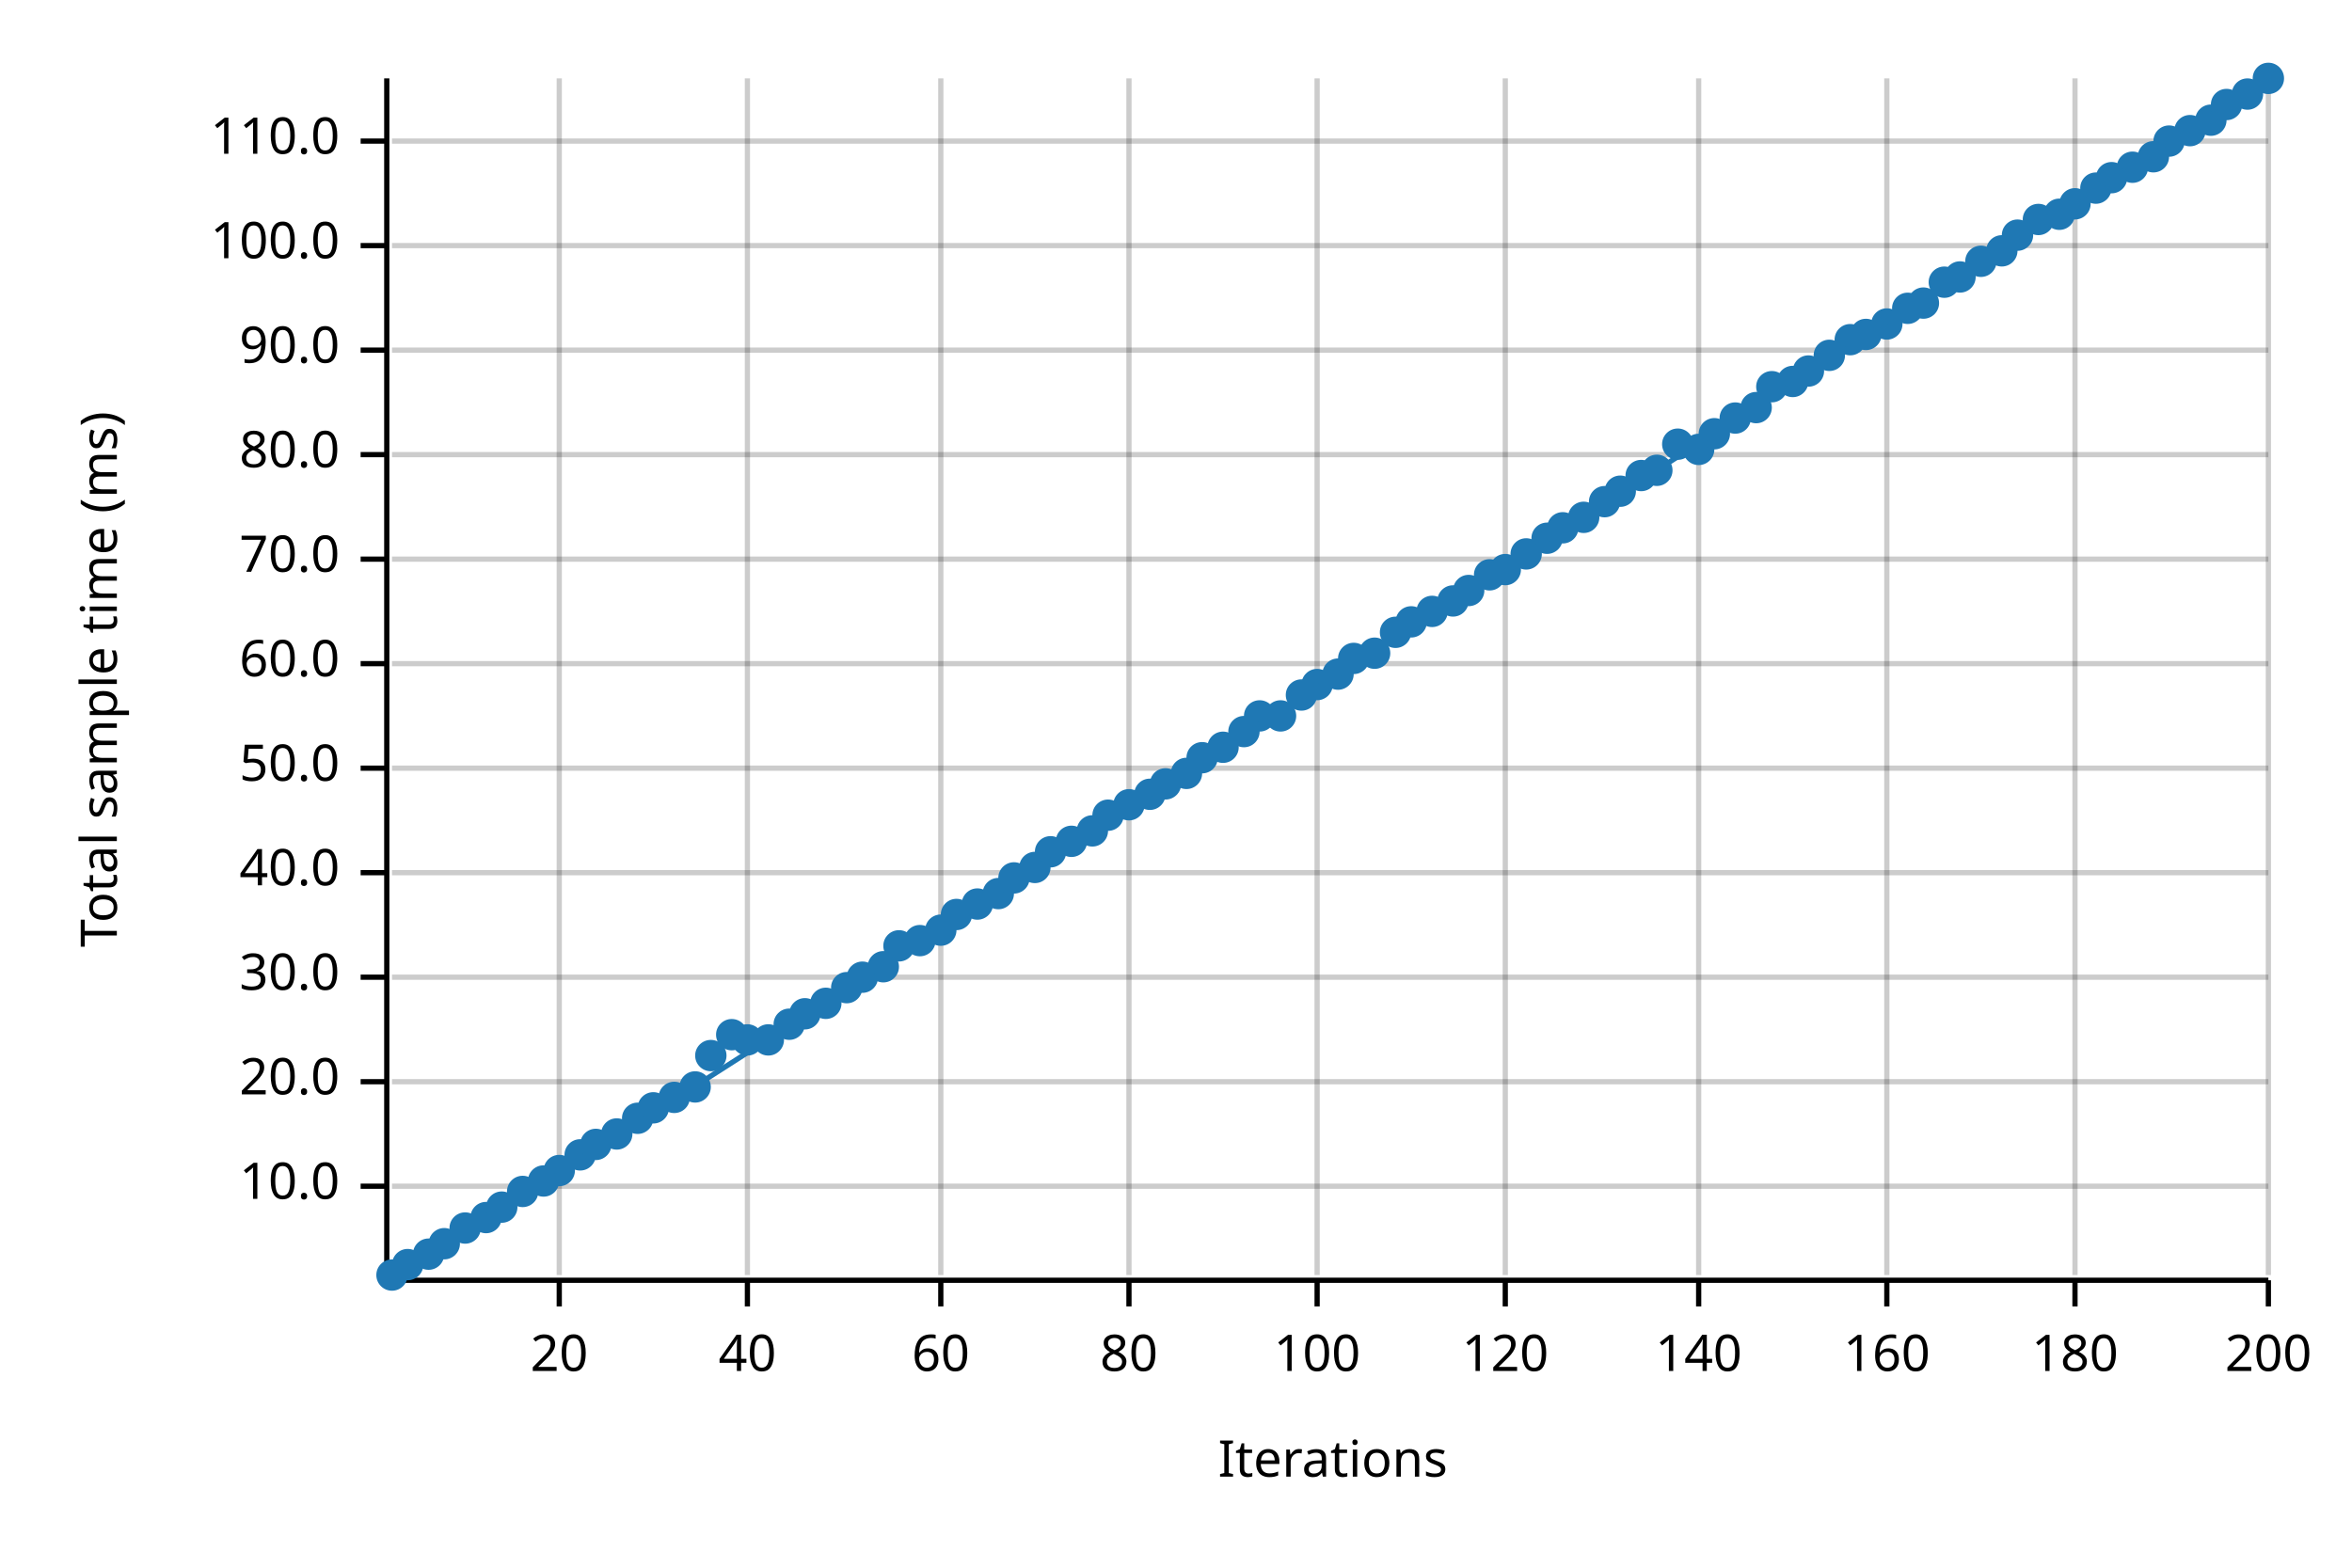
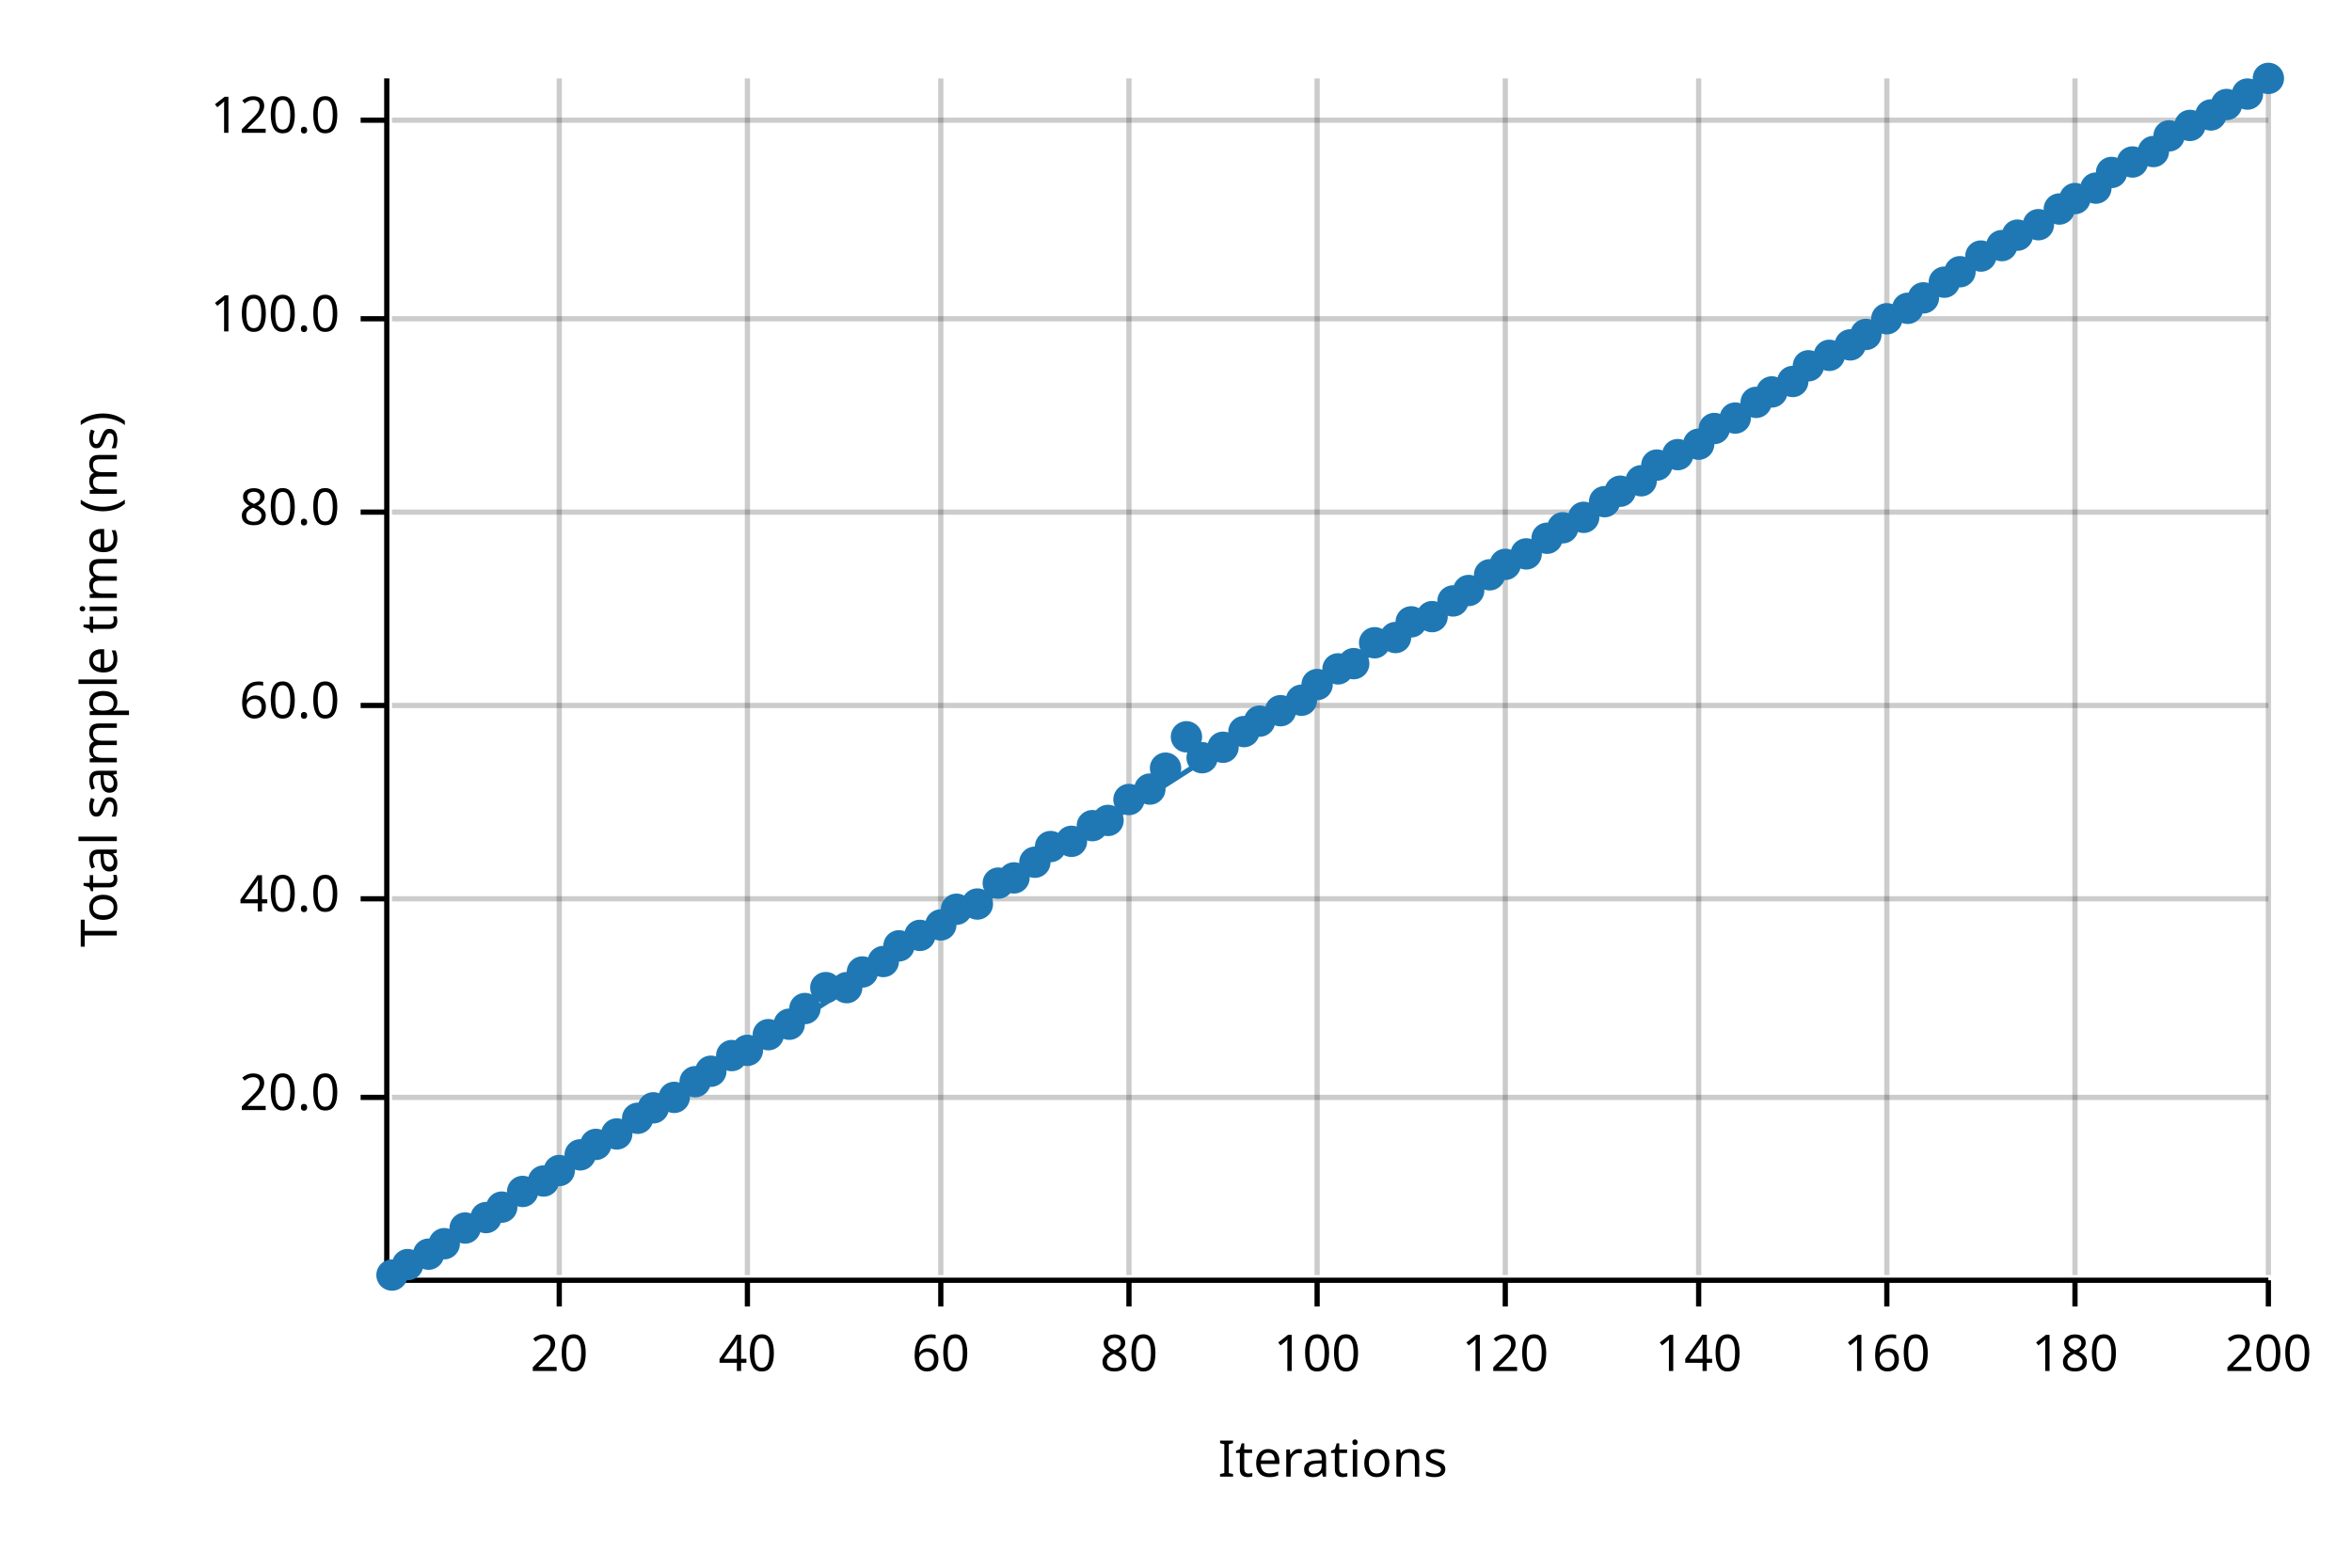
<svg xmlns="http://www.w3.org/2000/svg" width="450" height="300" viewBox="0 0 450 300">
  <text x="15" y="130" dy="0.76em" text-anchor="middle" font-family="sans-serif" font-size="9.677" opacity="1" fill="#000000" transform="rotate(270, 15, 130)">
Total sample time (ms)
</text>
  <text x="255" y="285" dy="-0.5ex" text-anchor="middle" font-family="sans-serif" font-size="9.677" opacity="1" fill="#000000">
Iterations
</text>
  <line opacity="0.2" stroke="#000000" stroke-width="1" x1="107" y1="244" x2="107" y2="15" />
  <line opacity="0.2" stroke="#000000" stroke-width="1" x1="143" y1="244" x2="143" y2="15" />
  <line opacity="0.2" stroke="#000000" stroke-width="1" x1="180" y1="244" x2="180" y2="15" />
  <line opacity="0.2" stroke="#000000" stroke-width="1" x1="216" y1="244" x2="216" y2="15" />
  <line opacity="0.2" stroke="#000000" stroke-width="1" x1="252" y1="244" x2="252" y2="15" />
  <line opacity="0.2" stroke="#000000" stroke-width="1" x1="288" y1="244" x2="288" y2="15" />
  <line opacity="0.2" stroke="#000000" stroke-width="1" x1="325" y1="244" x2="325" y2="15" />
  <line opacity="0.2" stroke="#000000" stroke-width="1" x1="361" y1="244" x2="361" y2="15" />
  <line opacity="0.2" stroke="#000000" stroke-width="1" x1="397" y1="244" x2="397" y2="15" />
  <line opacity="0.2" stroke="#000000" stroke-width="1" x1="434" y1="244" x2="434" y2="15" />
-   <line opacity="0.2" stroke="#000000" stroke-width="1" x1="75" y1="227" x2="434" y2="227" />
-   <line opacity="0.2" stroke="#000000" stroke-width="1" x1="75" y1="207" x2="434" y2="207" />
-   <line opacity="0.2" stroke="#000000" stroke-width="1" x1="75" y1="187" x2="434" y2="187" />
-   <line opacity="0.2" stroke="#000000" stroke-width="1" x1="75" y1="167" x2="434" y2="167" />
-   <line opacity="0.2" stroke="#000000" stroke-width="1" x1="75" y1="147" x2="434" y2="147" />
-   <line opacity="0.2" stroke="#000000" stroke-width="1" x1="75" y1="127" x2="434" y2="127" />
-   <line opacity="0.2" stroke="#000000" stroke-width="1" x1="75" y1="107" x2="434" y2="107" />
-   <line opacity="0.2" stroke="#000000" stroke-width="1" x1="75" y1="87" x2="434" y2="87" />
-   <line opacity="0.2" stroke="#000000" stroke-width="1" x1="75" y1="67" x2="434" y2="67" />
-   <line opacity="0.2" stroke="#000000" stroke-width="1" x1="75" y1="47" x2="434" y2="47" />
-   <line opacity="0.2" stroke="#000000" stroke-width="1" x1="75" y1="27" x2="434" y2="27" />
+   <line opacity="0.2" stroke="#000000" stroke-width="1" x1="75" y1="210" x2="434" y2="210" />
+   <line opacity="0.2" stroke="#000000" stroke-width="1" x1="75" y1="172" x2="434" y2="172" />
+   <line opacity="0.2" stroke="#000000" stroke-width="1" x1="75" y1="135" x2="434" y2="135" />
+   <line opacity="0.2" stroke="#000000" stroke-width="1" x1="75" y1="98" x2="434" y2="98" />
+   <line opacity="0.2" stroke="#000000" stroke-width="1" x1="75" y1="61" x2="434" y2="61" />
+   <line opacity="0.2" stroke="#000000" stroke-width="1" x1="75" y1="23" x2="434" y2="23" />
  <polyline fill="none" opacity="1" stroke="#000000" stroke-width="1" points="74,15 74,244 " />
-   <text x="65" y="227" dy="0.5ex" text-anchor="end" font-family="sans-serif" font-size="9.677" opacity="1" fill="#000000">
- 10.0
- </text>
-   <polyline fill="none" opacity="1" stroke="#000000" stroke-width="1" points="69,227 74,227 " />
-   <text x="65" y="207" dy="0.5ex" text-anchor="end" font-family="sans-serif" font-size="9.677" opacity="1" fill="#000000">
+   <text x="65" y="210" dy="0.5ex" text-anchor="end" font-family="sans-serif" font-size="9.677" opacity="1" fill="#000000">
20.0
</text>
-   <polyline fill="none" opacity="1" stroke="#000000" stroke-width="1" points="69,207 74,207 " />
-   <text x="65" y="187" dy="0.5ex" text-anchor="end" font-family="sans-serif" font-size="9.677" opacity="1" fill="#000000">
- 30.0
- </text>
-   <polyline fill="none" opacity="1" stroke="#000000" stroke-width="1" points="69,187 74,187 " />
-   <text x="65" y="167" dy="0.5ex" text-anchor="end" font-family="sans-serif" font-size="9.677" opacity="1" fill="#000000">
+   <polyline fill="none" opacity="1" stroke="#000000" stroke-width="1" points="69,210 74,210 " />
+   <text x="65" y="172" dy="0.5ex" text-anchor="end" font-family="sans-serif" font-size="9.677" opacity="1" fill="#000000">
40.0
</text>
-   <polyline fill="none" opacity="1" stroke="#000000" stroke-width="1" points="69,167 74,167 " />
-   <text x="65" y="147" dy="0.5ex" text-anchor="end" font-family="sans-serif" font-size="9.677" opacity="1" fill="#000000">
- 50.0
- </text>
-   <polyline fill="none" opacity="1" stroke="#000000" stroke-width="1" points="69,147 74,147 " />
-   <text x="65" y="127" dy="0.5ex" text-anchor="end" font-family="sans-serif" font-size="9.677" opacity="1" fill="#000000">
+   <polyline fill="none" opacity="1" stroke="#000000" stroke-width="1" points="69,172 74,172 " />
+   <text x="65" y="135" dy="0.5ex" text-anchor="end" font-family="sans-serif" font-size="9.677" opacity="1" fill="#000000">
60.0
</text>
-   <polyline fill="none" opacity="1" stroke="#000000" stroke-width="1" points="69,127 74,127 " />
-   <text x="65" y="107" dy="0.5ex" text-anchor="end" font-family="sans-serif" font-size="9.677" opacity="1" fill="#000000">
- 70.0
- </text>
-   <polyline fill="none" opacity="1" stroke="#000000" stroke-width="1" points="69,107 74,107 " />
-   <text x="65" y="87" dy="0.5ex" text-anchor="end" font-family="sans-serif" font-size="9.677" opacity="1" fill="#000000">
+   <polyline fill="none" opacity="1" stroke="#000000" stroke-width="1" points="69,135 74,135 " />
+   <text x="65" y="98" dy="0.5ex" text-anchor="end" font-family="sans-serif" font-size="9.677" opacity="1" fill="#000000">
80.0
</text>
-   <polyline fill="none" opacity="1" stroke="#000000" stroke-width="1" points="69,87 74,87 " />
-   <text x="65" y="67" dy="0.5ex" text-anchor="end" font-family="sans-serif" font-size="9.677" opacity="1" fill="#000000">
- 90.0
- </text>
-   <polyline fill="none" opacity="1" stroke="#000000" stroke-width="1" points="69,67 74,67 " />
-   <text x="65" y="47" dy="0.5ex" text-anchor="end" font-family="sans-serif" font-size="9.677" opacity="1" fill="#000000">
+   <polyline fill="none" opacity="1" stroke="#000000" stroke-width="1" points="69,98 74,98 " />
+   <text x="65" y="61" dy="0.5ex" text-anchor="end" font-family="sans-serif" font-size="9.677" opacity="1" fill="#000000">
100.0
</text>
-   <polyline fill="none" opacity="1" stroke="#000000" stroke-width="1" points="69,47 74,47 " />
-   <text x="65" y="27" dy="0.5ex" text-anchor="end" font-family="sans-serif" font-size="9.677" opacity="1" fill="#000000">
- 110.0
+   <polyline fill="none" opacity="1" stroke="#000000" stroke-width="1" points="69,61 74,61 " />
+   <text x="65" y="23" dy="0.5ex" text-anchor="end" font-family="sans-serif" font-size="9.677" opacity="1" fill="#000000">
+ 120.0
</text>
-   <polyline fill="none" opacity="1" stroke="#000000" stroke-width="1" points="69,27 74,27 " />
+   <polyline fill="none" opacity="1" stroke="#000000" stroke-width="1" points="69,23 74,23 " />
  <polyline fill="none" opacity="1" stroke="#000000" stroke-width="1" points="75,245 434,245 " />
  <text x="107" y="255" dy="0.76em" text-anchor="middle" font-family="sans-serif" font-size="9.677" opacity="1" fill="#000000">
20
</text>
  <polyline fill="none" opacity="1" stroke="#000000" stroke-width="1" points="107,245 107,250 " />
  <text x="143" y="255" dy="0.76em" text-anchor="middle" font-family="sans-serif" font-size="9.677" opacity="1" fill="#000000">
40
</text>
  <polyline fill="none" opacity="1" stroke="#000000" stroke-width="1" points="143,245 143,250 " />
  <text x="180" y="255" dy="0.76em" text-anchor="middle" font-family="sans-serif" font-size="9.677" opacity="1" fill="#000000">
60
</text>
  <polyline fill="none" opacity="1" stroke="#000000" stroke-width="1" points="180,245 180,250 " />
  <text x="216" y="255" dy="0.76em" text-anchor="middle" font-family="sans-serif" font-size="9.677" opacity="1" fill="#000000">
80
</text>
  <polyline fill="none" opacity="1" stroke="#000000" stroke-width="1" points="216,245 216,250 " />
  <text x="252" y="255" dy="0.76em" text-anchor="middle" font-family="sans-serif" font-size="9.677" opacity="1" fill="#000000">
100
</text>
  <polyline fill="none" opacity="1" stroke="#000000" stroke-width="1" points="252,245 252,250 " />
  <text x="288" y="255" dy="0.76em" text-anchor="middle" font-family="sans-serif" font-size="9.677" opacity="1" fill="#000000">
120
</text>
  <polyline fill="none" opacity="1" stroke="#000000" stroke-width="1" points="288,245 288,250 " />
  <text x="325" y="255" dy="0.76em" text-anchor="middle" font-family="sans-serif" font-size="9.677" opacity="1" fill="#000000">
140
</text>
  <polyline fill="none" opacity="1" stroke="#000000" stroke-width="1" points="325,245 325,250 " />
  <text x="361" y="255" dy="0.76em" text-anchor="middle" font-family="sans-serif" font-size="9.677" opacity="1" fill="#000000">
160
</text>
  <polyline fill="none" opacity="1" stroke="#000000" stroke-width="1" points="361,245 361,250 " />
  <text x="397" y="255" dy="0.76em" text-anchor="middle" font-family="sans-serif" font-size="9.677" opacity="1" fill="#000000">
180
</text>
  <polyline fill="none" opacity="1" stroke="#000000" stroke-width="1" points="397,245 397,250 " />
  <text x="434" y="255" dy="0.76em" text-anchor="middle" font-family="sans-serif" font-size="9.677" opacity="1" fill="#000000">
200
</text>
  <polyline fill="none" opacity="1" stroke="#000000" stroke-width="1" points="434,245 434,250 " />
  <circle cx="75" cy="244" r="3" opacity="1" fill="#1F78B4" stroke="none" stroke-width="1" />
  <circle cx="78" cy="242" r="3" opacity="1" fill="#1F78B4" stroke="none" stroke-width="1" />
  <circle cx="82" cy="240" r="3" opacity="1" fill="#1F78B4" stroke="none" stroke-width="1" />
  <circle cx="85" cy="238" r="3" opacity="1" fill="#1F78B4" stroke="none" stroke-width="1" />
  <circle cx="89" cy="235" r="3" opacity="1" fill="#1F78B4" stroke="none" stroke-width="1" />
  <circle cx="93" cy="233" r="3" opacity="1" fill="#1F78B4" stroke="none" stroke-width="1" />
  <circle cx="96" cy="231" r="3" opacity="1" fill="#1F78B4" stroke="none" stroke-width="1" />
  <circle cx="100" cy="228" r="3" opacity="1" fill="#1F78B4" stroke="none" stroke-width="1" />
  <circle cx="104" cy="226" r="3" opacity="1" fill="#1F78B4" stroke="none" stroke-width="1" />
  <circle cx="107" cy="224" r="3" opacity="1" fill="#1F78B4" stroke="none" stroke-width="1" />
  <circle cx="111" cy="221" r="3" opacity="1" fill="#1F78B4" stroke="none" stroke-width="1" />
  <circle cx="114" cy="219" r="3" opacity="1" fill="#1F78B4" stroke="none" stroke-width="1" />
  <circle cx="118" cy="217" r="3" opacity="1" fill="#1F78B4" stroke="none" stroke-width="1" />
  <circle cx="122" cy="214" r="3" opacity="1" fill="#1F78B4" stroke="none" stroke-width="1" />
  <circle cx="125" cy="212" r="3" opacity="1" fill="#1F78B4" stroke="none" stroke-width="1" />
  <circle cx="129" cy="210" r="3" opacity="1" fill="#1F78B4" stroke="none" stroke-width="1" />
-   <circle cx="133" cy="208" r="3" opacity="1" fill="#1F78B4" stroke="none" stroke-width="1" />
-   <circle cx="136" cy="202" r="3" opacity="1" fill="#1F78B4" stroke="none" stroke-width="1" />
-   <circle cx="140" cy="198" r="3" opacity="1" fill="#1F78B4" stroke="none" stroke-width="1" />
-   <circle cx="143" cy="199" r="3" opacity="1" fill="#1F78B4" stroke="none" stroke-width="1" />
-   <circle cx="147" cy="199" r="3" opacity="1" fill="#1F78B4" stroke="none" stroke-width="1" />
+   <circle cx="133" cy="207" r="3" opacity="1" fill="#1F78B4" stroke="none" stroke-width="1" />
+   <circle cx="136" cy="205" r="3" opacity="1" fill="#1F78B4" stroke="none" stroke-width="1" />
+   <circle cx="140" cy="202" r="3" opacity="1" fill="#1F78B4" stroke="none" stroke-width="1" />
+   <circle cx="143" cy="201" r="3" opacity="1" fill="#1F78B4" stroke="none" stroke-width="1" />
+   <circle cx="147" cy="198" r="3" opacity="1" fill="#1F78B4" stroke="none" stroke-width="1" />
  <circle cx="151" cy="196" r="3" opacity="1" fill="#1F78B4" stroke="none" stroke-width="1" />
-   <circle cx="154" cy="194" r="3" opacity="1" fill="#1F78B4" stroke="none" stroke-width="1" />
-   <circle cx="158" cy="192" r="3" opacity="1" fill="#1F78B4" stroke="none" stroke-width="1" />
+   <circle cx="154" cy="193" r="3" opacity="1" fill="#1F78B4" stroke="none" stroke-width="1" />
+   <circle cx="158" cy="189" r="3" opacity="1" fill="#1F78B4" stroke="none" stroke-width="1" />
  <circle cx="162" cy="189" r="3" opacity="1" fill="#1F78B4" stroke="none" stroke-width="1" />
-   <circle cx="165" cy="187" r="3" opacity="1" fill="#1F78B4" stroke="none" stroke-width="1" />
-   <circle cx="169" cy="185" r="3" opacity="1" fill="#1F78B4" stroke="none" stroke-width="1" />
+   <circle cx="165" cy="186" r="3" opacity="1" fill="#1F78B4" stroke="none" stroke-width="1" />
+   <circle cx="169" cy="184" r="3" opacity="1" fill="#1F78B4" stroke="none" stroke-width="1" />
  <circle cx="172" cy="181" r="3" opacity="1" fill="#1F78B4" stroke="none" stroke-width="1" />
-   <circle cx="176" cy="180" r="3" opacity="1" fill="#1F78B4" stroke="none" stroke-width="1" />
-   <circle cx="180" cy="178" r="3" opacity="1" fill="#1F78B4" stroke="none" stroke-width="1" />
-   <circle cx="183" cy="175" r="3" opacity="1" fill="#1F78B4" stroke="none" stroke-width="1" />
+   <circle cx="176" cy="179" r="3" opacity="1" fill="#1F78B4" stroke="none" stroke-width="1" />
+   <circle cx="180" cy="177" r="3" opacity="1" fill="#1F78B4" stroke="none" stroke-width="1" />
+   <circle cx="183" cy="174" r="3" opacity="1" fill="#1F78B4" stroke="none" stroke-width="1" />
  <circle cx="187" cy="173" r="3" opacity="1" fill="#1F78B4" stroke="none" stroke-width="1" />
-   <circle cx="191" cy="171" r="3" opacity="1" fill="#1F78B4" stroke="none" stroke-width="1" />
+   <circle cx="191" cy="169" r="3" opacity="1" fill="#1F78B4" stroke="none" stroke-width="1" />
  <circle cx="194" cy="168" r="3" opacity="1" fill="#1F78B4" stroke="none" stroke-width="1" />
-   <circle cx="198" cy="166" r="3" opacity="1" fill="#1F78B4" stroke="none" stroke-width="1" />
-   <circle cx="201" cy="163" r="3" opacity="1" fill="#1F78B4" stroke="none" stroke-width="1" />
+   <circle cx="198" cy="165" r="3" opacity="1" fill="#1F78B4" stroke="none" stroke-width="1" />
+   <circle cx="201" cy="162" r="3" opacity="1" fill="#1F78B4" stroke="none" stroke-width="1" />
  <circle cx="205" cy="161" r="3" opacity="1" fill="#1F78B4" stroke="none" stroke-width="1" />
-   <circle cx="209" cy="159" r="3" opacity="1" fill="#1F78B4" stroke="none" stroke-width="1" />
-   <circle cx="212" cy="156" r="3" opacity="1" fill="#1F78B4" stroke="none" stroke-width="1" />
-   <circle cx="216" cy="154" r="3" opacity="1" fill="#1F78B4" stroke="none" stroke-width="1" />
-   <circle cx="220" cy="152" r="3" opacity="1" fill="#1F78B4" stroke="none" stroke-width="1" />
-   <circle cx="223" cy="150" r="3" opacity="1" fill="#1F78B4" stroke="none" stroke-width="1" />
-   <circle cx="227" cy="148" r="3" opacity="1" fill="#1F78B4" stroke="none" stroke-width="1" />
+   <circle cx="209" cy="158" r="3" opacity="1" fill="#1F78B4" stroke="none" stroke-width="1" />
+   <circle cx="212" cy="157" r="3" opacity="1" fill="#1F78B4" stroke="none" stroke-width="1" />
+   <circle cx="216" cy="153" r="3" opacity="1" fill="#1F78B4" stroke="none" stroke-width="1" />
+   <circle cx="220" cy="151" r="3" opacity="1" fill="#1F78B4" stroke="none" stroke-width="1" />
+   <circle cx="223" cy="147" r="3" opacity="1" fill="#1F78B4" stroke="none" stroke-width="1" />
+   <circle cx="227" cy="141" r="3" opacity="1" fill="#1F78B4" stroke="none" stroke-width="1" />
  <circle cx="230" cy="145" r="3" opacity="1" fill="#1F78B4" stroke="none" stroke-width="1" />
  <circle cx="234" cy="143" r="3" opacity="1" fill="#1F78B4" stroke="none" stroke-width="1" />
  <circle cx="238" cy="140" r="3" opacity="1" fill="#1F78B4" stroke="none" stroke-width="1" />
-   <circle cx="241" cy="137" r="3" opacity="1" fill="#1F78B4" stroke="none" stroke-width="1" />
-   <circle cx="245" cy="137" r="3" opacity="1" fill="#1F78B4" stroke="none" stroke-width="1" />
-   <circle cx="249" cy="133" r="3" opacity="1" fill="#1F78B4" stroke="none" stroke-width="1" />
+   <circle cx="241" cy="138" r="3" opacity="1" fill="#1F78B4" stroke="none" stroke-width="1" />
+   <circle cx="245" cy="136" r="3" opacity="1" fill="#1F78B4" stroke="none" stroke-width="1" />
+   <circle cx="249" cy="134" r="3" opacity="1" fill="#1F78B4" stroke="none" stroke-width="1" />
  <circle cx="252" cy="131" r="3" opacity="1" fill="#1F78B4" stroke="none" stroke-width="1" />
-   <circle cx="256" cy="129" r="3" opacity="1" fill="#1F78B4" stroke="none" stroke-width="1" />
-   <circle cx="259" cy="126" r="3" opacity="1" fill="#1F78B4" stroke="none" stroke-width="1" />
-   <circle cx="263" cy="125" r="3" opacity="1" fill="#1F78B4" stroke="none" stroke-width="1" />
-   <circle cx="267" cy="121" r="3" opacity="1" fill="#1F78B4" stroke="none" stroke-width="1" />
+   <circle cx="256" cy="128" r="3" opacity="1" fill="#1F78B4" stroke="none" stroke-width="1" />
+   <circle cx="259" cy="127" r="3" opacity="1" fill="#1F78B4" stroke="none" stroke-width="1" />
+   <circle cx="263" cy="123" r="3" opacity="1" fill="#1F78B4" stroke="none" stroke-width="1" />
+   <circle cx="267" cy="122" r="3" opacity="1" fill="#1F78B4" stroke="none" stroke-width="1" />
  <circle cx="270" cy="119" r="3" opacity="1" fill="#1F78B4" stroke="none" stroke-width="1" />
-   <circle cx="274" cy="117" r="3" opacity="1" fill="#1F78B4" stroke="none" stroke-width="1" />
+   <circle cx="274" cy="118" r="3" opacity="1" fill="#1F78B4" stroke="none" stroke-width="1" />
  <circle cx="278" cy="115" r="3" opacity="1" fill="#1F78B4" stroke="none" stroke-width="1" />
  <circle cx="281" cy="113" r="3" opacity="1" fill="#1F78B4" stroke="none" stroke-width="1" />
  <circle cx="285" cy="110" r="3" opacity="1" fill="#1F78B4" stroke="none" stroke-width="1" />
-   <circle cx="288" cy="109" r="3" opacity="1" fill="#1F78B4" stroke="none" stroke-width="1" />
+   <circle cx="288" cy="108" r="3" opacity="1" fill="#1F78B4" stroke="none" stroke-width="1" />
  <circle cx="292" cy="106" r="3" opacity="1" fill="#1F78B4" stroke="none" stroke-width="1" />
  <circle cx="296" cy="103" r="3" opacity="1" fill="#1F78B4" stroke="none" stroke-width="1" />
  <circle cx="299" cy="101" r="3" opacity="1" fill="#1F78B4" stroke="none" stroke-width="1" />
  <circle cx="303" cy="99" r="3" opacity="1" fill="#1F78B4" stroke="none" stroke-width="1" />
  <circle cx="307" cy="96" r="3" opacity="1" fill="#1F78B4" stroke="none" stroke-width="1" />
  <circle cx="310" cy="94" r="3" opacity="1" fill="#1F78B4" stroke="none" stroke-width="1" />
-   <circle cx="314" cy="91" r="3" opacity="1" fill="#1F78B4" stroke="none" stroke-width="1" />
-   <circle cx="317" cy="90" r="3" opacity="1" fill="#1F78B4" stroke="none" stroke-width="1" />
-   <circle cx="321" cy="85" r="3" opacity="1" fill="#1F78B4" stroke="none" stroke-width="1" />
-   <circle cx="325" cy="86" r="3" opacity="1" fill="#1F78B4" stroke="none" stroke-width="1" />
-   <circle cx="328" cy="83" r="3" opacity="1" fill="#1F78B4" stroke="none" stroke-width="1" />
+   <circle cx="314" cy="92" r="3" opacity="1" fill="#1F78B4" stroke="none" stroke-width="1" />
+   <circle cx="317" cy="89" r="3" opacity="1" fill="#1F78B4" stroke="none" stroke-width="1" />
+   <circle cx="321" cy="87" r="3" opacity="1" fill="#1F78B4" stroke="none" stroke-width="1" />
+   <circle cx="325" cy="85" r="3" opacity="1" fill="#1F78B4" stroke="none" stroke-width="1" />
+   <circle cx="328" cy="82" r="3" opacity="1" fill="#1F78B4" stroke="none" stroke-width="1" />
  <circle cx="332" cy="80" r="3" opacity="1" fill="#1F78B4" stroke="none" stroke-width="1" />
-   <circle cx="336" cy="78" r="3" opacity="1" fill="#1F78B4" stroke="none" stroke-width="1" />
-   <circle cx="339" cy="74" r="3" opacity="1" fill="#1F78B4" stroke="none" stroke-width="1" />
+   <circle cx="336" cy="77" r="3" opacity="1" fill="#1F78B4" stroke="none" stroke-width="1" />
+   <circle cx="339" cy="75" r="3" opacity="1" fill="#1F78B4" stroke="none" stroke-width="1" />
  <circle cx="343" cy="73" r="3" opacity="1" fill="#1F78B4" stroke="none" stroke-width="1" />
-   <circle cx="346" cy="71" r="3" opacity="1" fill="#1F78B4" stroke="none" stroke-width="1" />
+   <circle cx="346" cy="70" r="3" opacity="1" fill="#1F78B4" stroke="none" stroke-width="1" />
  <circle cx="350" cy="68" r="3" opacity="1" fill="#1F78B4" stroke="none" stroke-width="1" />
-   <circle cx="354" cy="65" r="3" opacity="1" fill="#1F78B4" stroke="none" stroke-width="1" />
+   <circle cx="354" cy="66" r="3" opacity="1" fill="#1F78B4" stroke="none" stroke-width="1" />
  <circle cx="357" cy="64" r="3" opacity="1" fill="#1F78B4" stroke="none" stroke-width="1" />
-   <circle cx="361" cy="62" r="3" opacity="1" fill="#1F78B4" stroke="none" stroke-width="1" />
+   <circle cx="361" cy="61" r="3" opacity="1" fill="#1F78B4" stroke="none" stroke-width="1" />
  <circle cx="365" cy="59" r="3" opacity="1" fill="#1F78B4" stroke="none" stroke-width="1" />
-   <circle cx="368" cy="58" r="3" opacity="1" fill="#1F78B4" stroke="none" stroke-width="1" />
+   <circle cx="368" cy="57" r="3" opacity="1" fill="#1F78B4" stroke="none" stroke-width="1" />
  <circle cx="372" cy="54" r="3" opacity="1" fill="#1F78B4" stroke="none" stroke-width="1" />
-   <circle cx="375" cy="53" r="3" opacity="1" fill="#1F78B4" stroke="none" stroke-width="1" />
-   <circle cx="379" cy="50" r="3" opacity="1" fill="#1F78B4" stroke="none" stroke-width="1" />
-   <circle cx="383" cy="48" r="3" opacity="1" fill="#1F78B4" stroke="none" stroke-width="1" />
+   <circle cx="375" cy="52" r="3" opacity="1" fill="#1F78B4" stroke="none" stroke-width="1" />
+   <circle cx="379" cy="49" r="3" opacity="1" fill="#1F78B4" stroke="none" stroke-width="1" />
+   <circle cx="383" cy="47" r="3" opacity="1" fill="#1F78B4" stroke="none" stroke-width="1" />
  <circle cx="386" cy="45" r="3" opacity="1" fill="#1F78B4" stroke="none" stroke-width="1" />
-   <circle cx="390" cy="42" r="3" opacity="1" fill="#1F78B4" stroke="none" stroke-width="1" />
-   <circle cx="394" cy="41" r="3" opacity="1" fill="#1F78B4" stroke="none" stroke-width="1" />
-   <circle cx="397" cy="39" r="3" opacity="1" fill="#1F78B4" stroke="none" stroke-width="1" />
+   <circle cx="390" cy="43" r="3" opacity="1" fill="#1F78B4" stroke="none" stroke-width="1" />
+   <circle cx="394" cy="40" r="3" opacity="1" fill="#1F78B4" stroke="none" stroke-width="1" />
+   <circle cx="397" cy="38" r="3" opacity="1" fill="#1F78B4" stroke="none" stroke-width="1" />
  <circle cx="401" cy="36" r="3" opacity="1" fill="#1F78B4" stroke="none" stroke-width="1" />
-   <circle cx="404" cy="34" r="3" opacity="1" fill="#1F78B4" stroke="none" stroke-width="1" />
-   <circle cx="408" cy="32" r="3" opacity="1" fill="#1F78B4" stroke="none" stroke-width="1" />
-   <circle cx="412" cy="30" r="3" opacity="1" fill="#1F78B4" stroke="none" stroke-width="1" />
-   <circle cx="415" cy="27" r="3" opacity="1" fill="#1F78B4" stroke="none" stroke-width="1" />
-   <circle cx="419" cy="25" r="3" opacity="1" fill="#1F78B4" stroke="none" stroke-width="1" />
-   <circle cx="423" cy="23" r="3" opacity="1" fill="#1F78B4" stroke="none" stroke-width="1" />
+   <circle cx="404" cy="33" r="3" opacity="1" fill="#1F78B4" stroke="none" stroke-width="1" />
+   <circle cx="408" cy="31" r="3" opacity="1" fill="#1F78B4" stroke="none" stroke-width="1" />
+   <circle cx="412" cy="29" r="3" opacity="1" fill="#1F78B4" stroke="none" stroke-width="1" />
+   <circle cx="415" cy="26" r="3" opacity="1" fill="#1F78B4" stroke="none" stroke-width="1" />
+   <circle cx="419" cy="24" r="3" opacity="1" fill="#1F78B4" stroke="none" stroke-width="1" />
+   <circle cx="423" cy="22" r="3" opacity="1" fill="#1F78B4" stroke="none" stroke-width="1" />
  <circle cx="426" cy="20" r="3" opacity="1" fill="#1F78B4" stroke="none" stroke-width="1" />
  <circle cx="430" cy="18" r="3" opacity="1" fill="#1F78B4" stroke="none" stroke-width="1" />
  <circle cx="434" cy="15" r="3" opacity="1" fill="#1F78B4" stroke="none" stroke-width="1" />
  <polyline fill="none" opacity="1" stroke="#1F78B4" stroke-width="1" points="75,245 434,15 " />
  <polygon opacity="0.25" fill="#1F78B4" points="75,245 434,15 434,15 " />
</svg>
